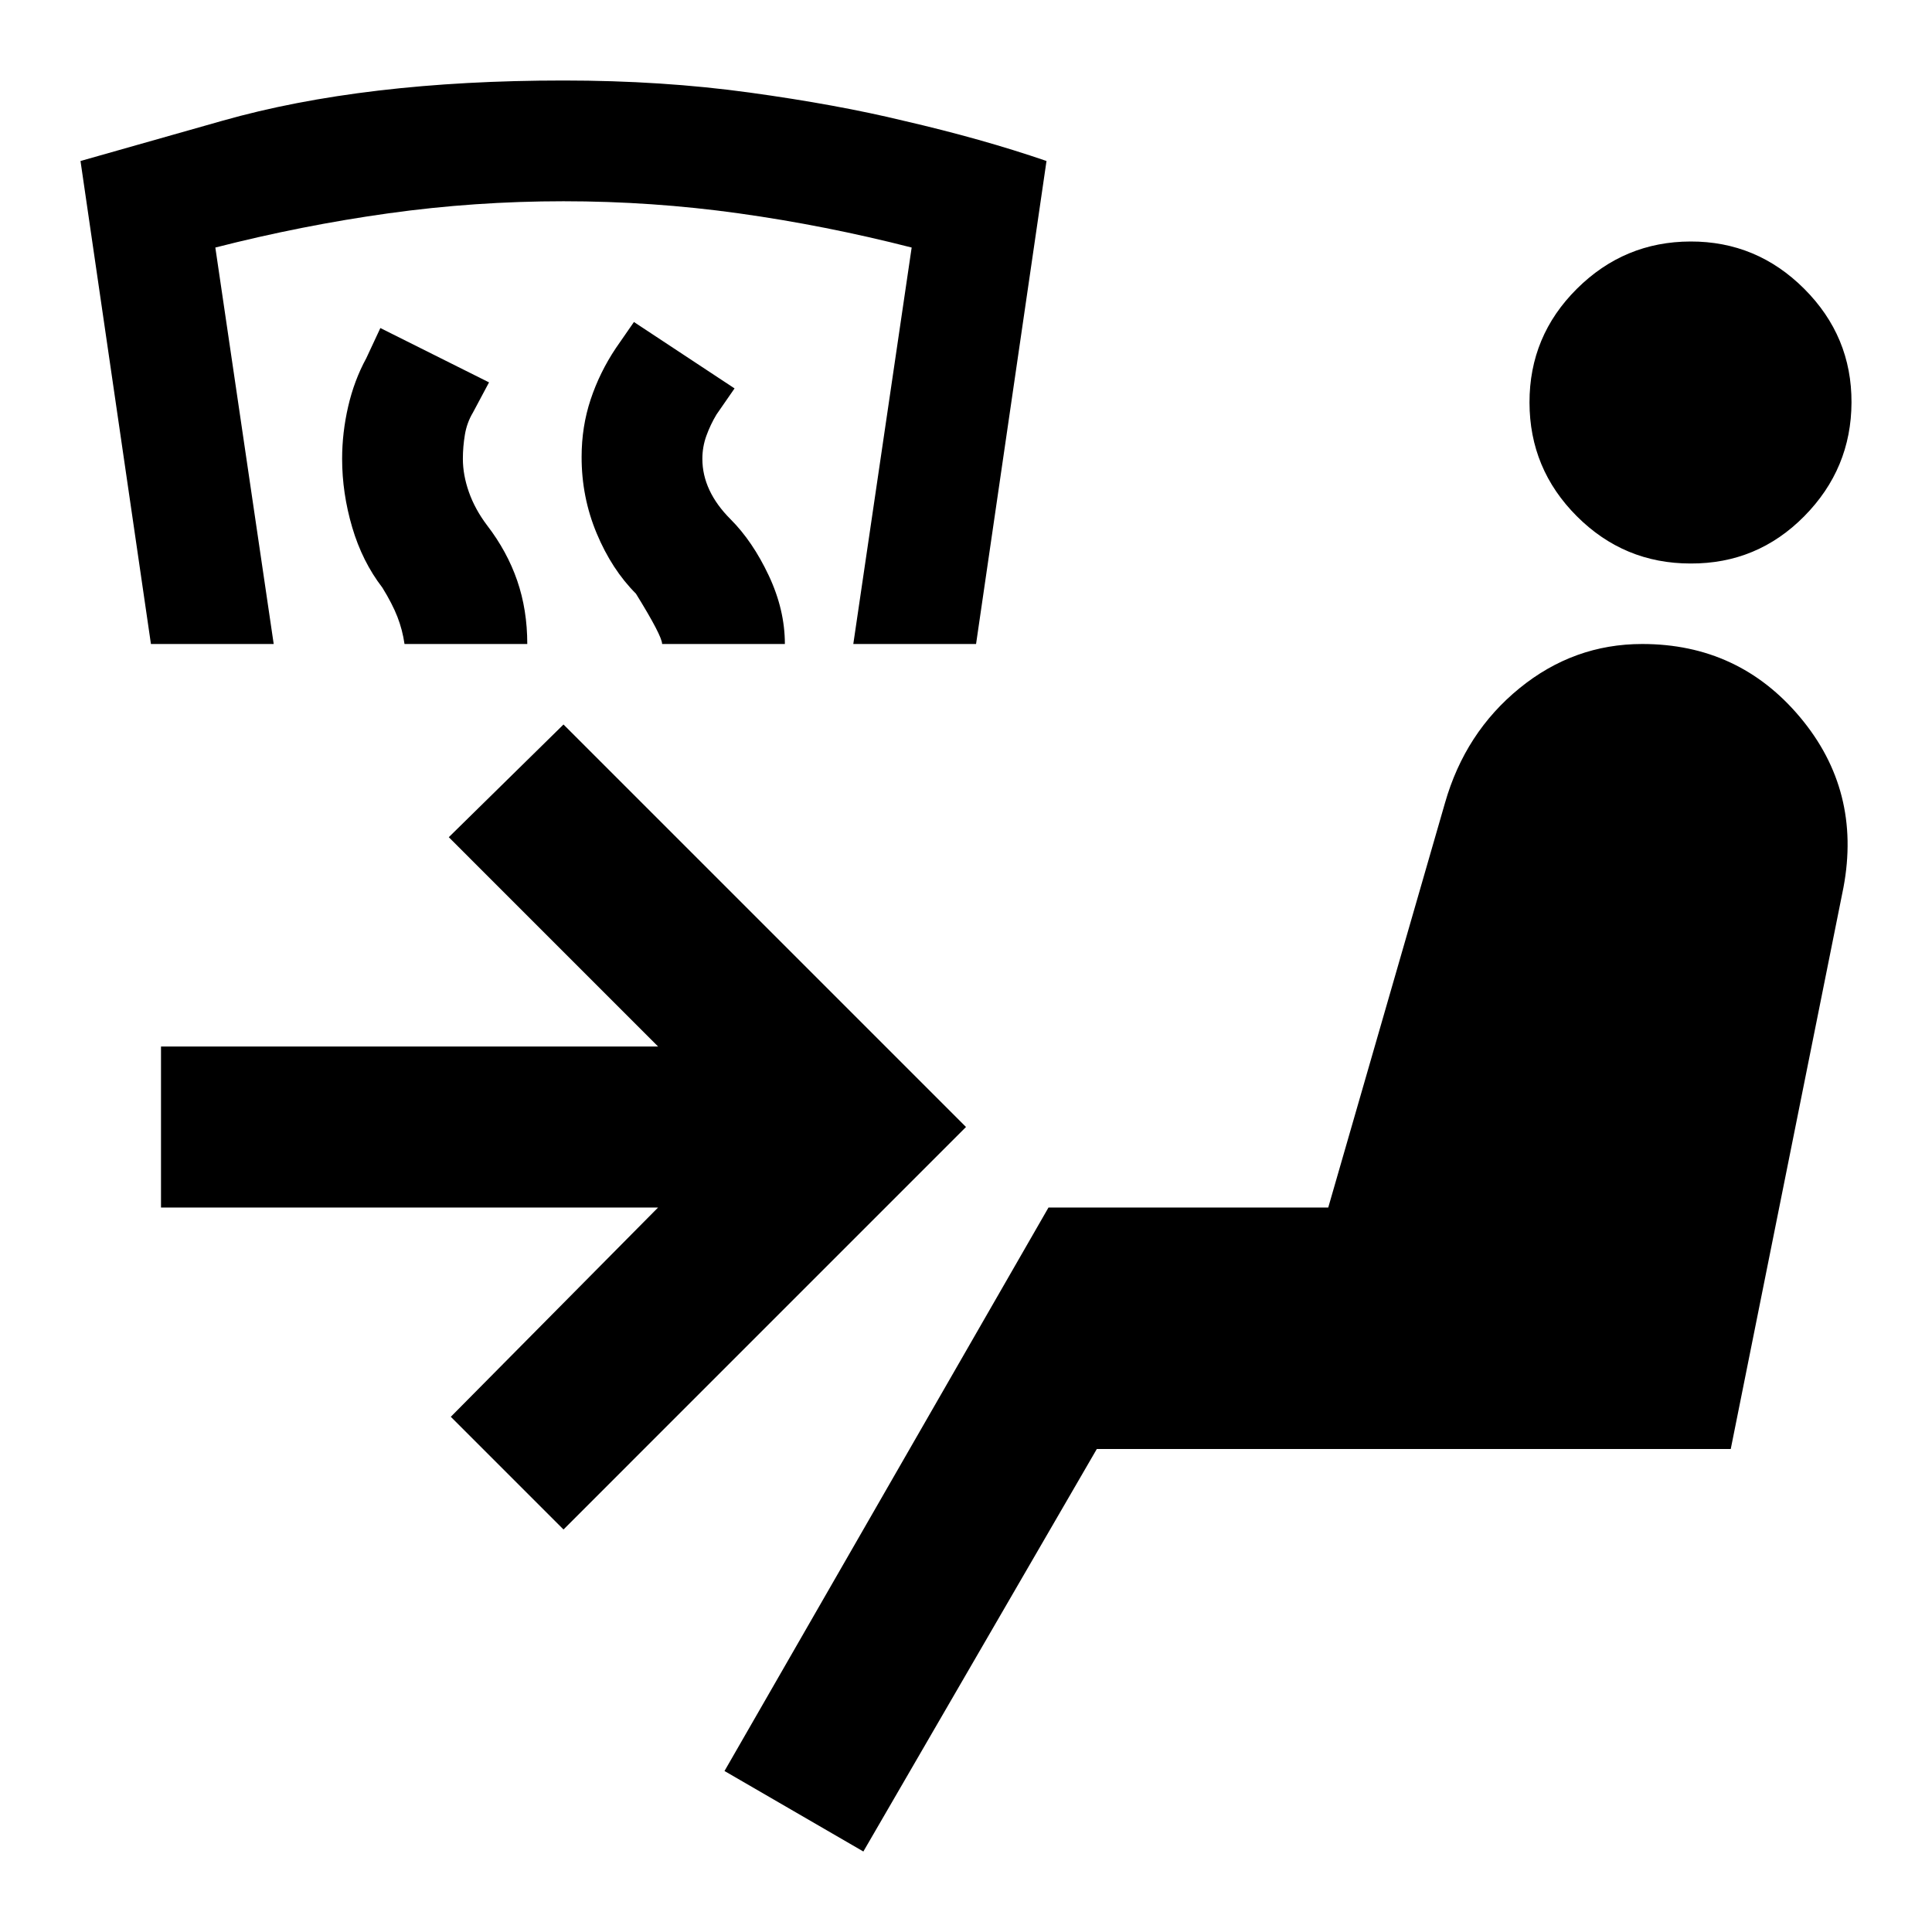
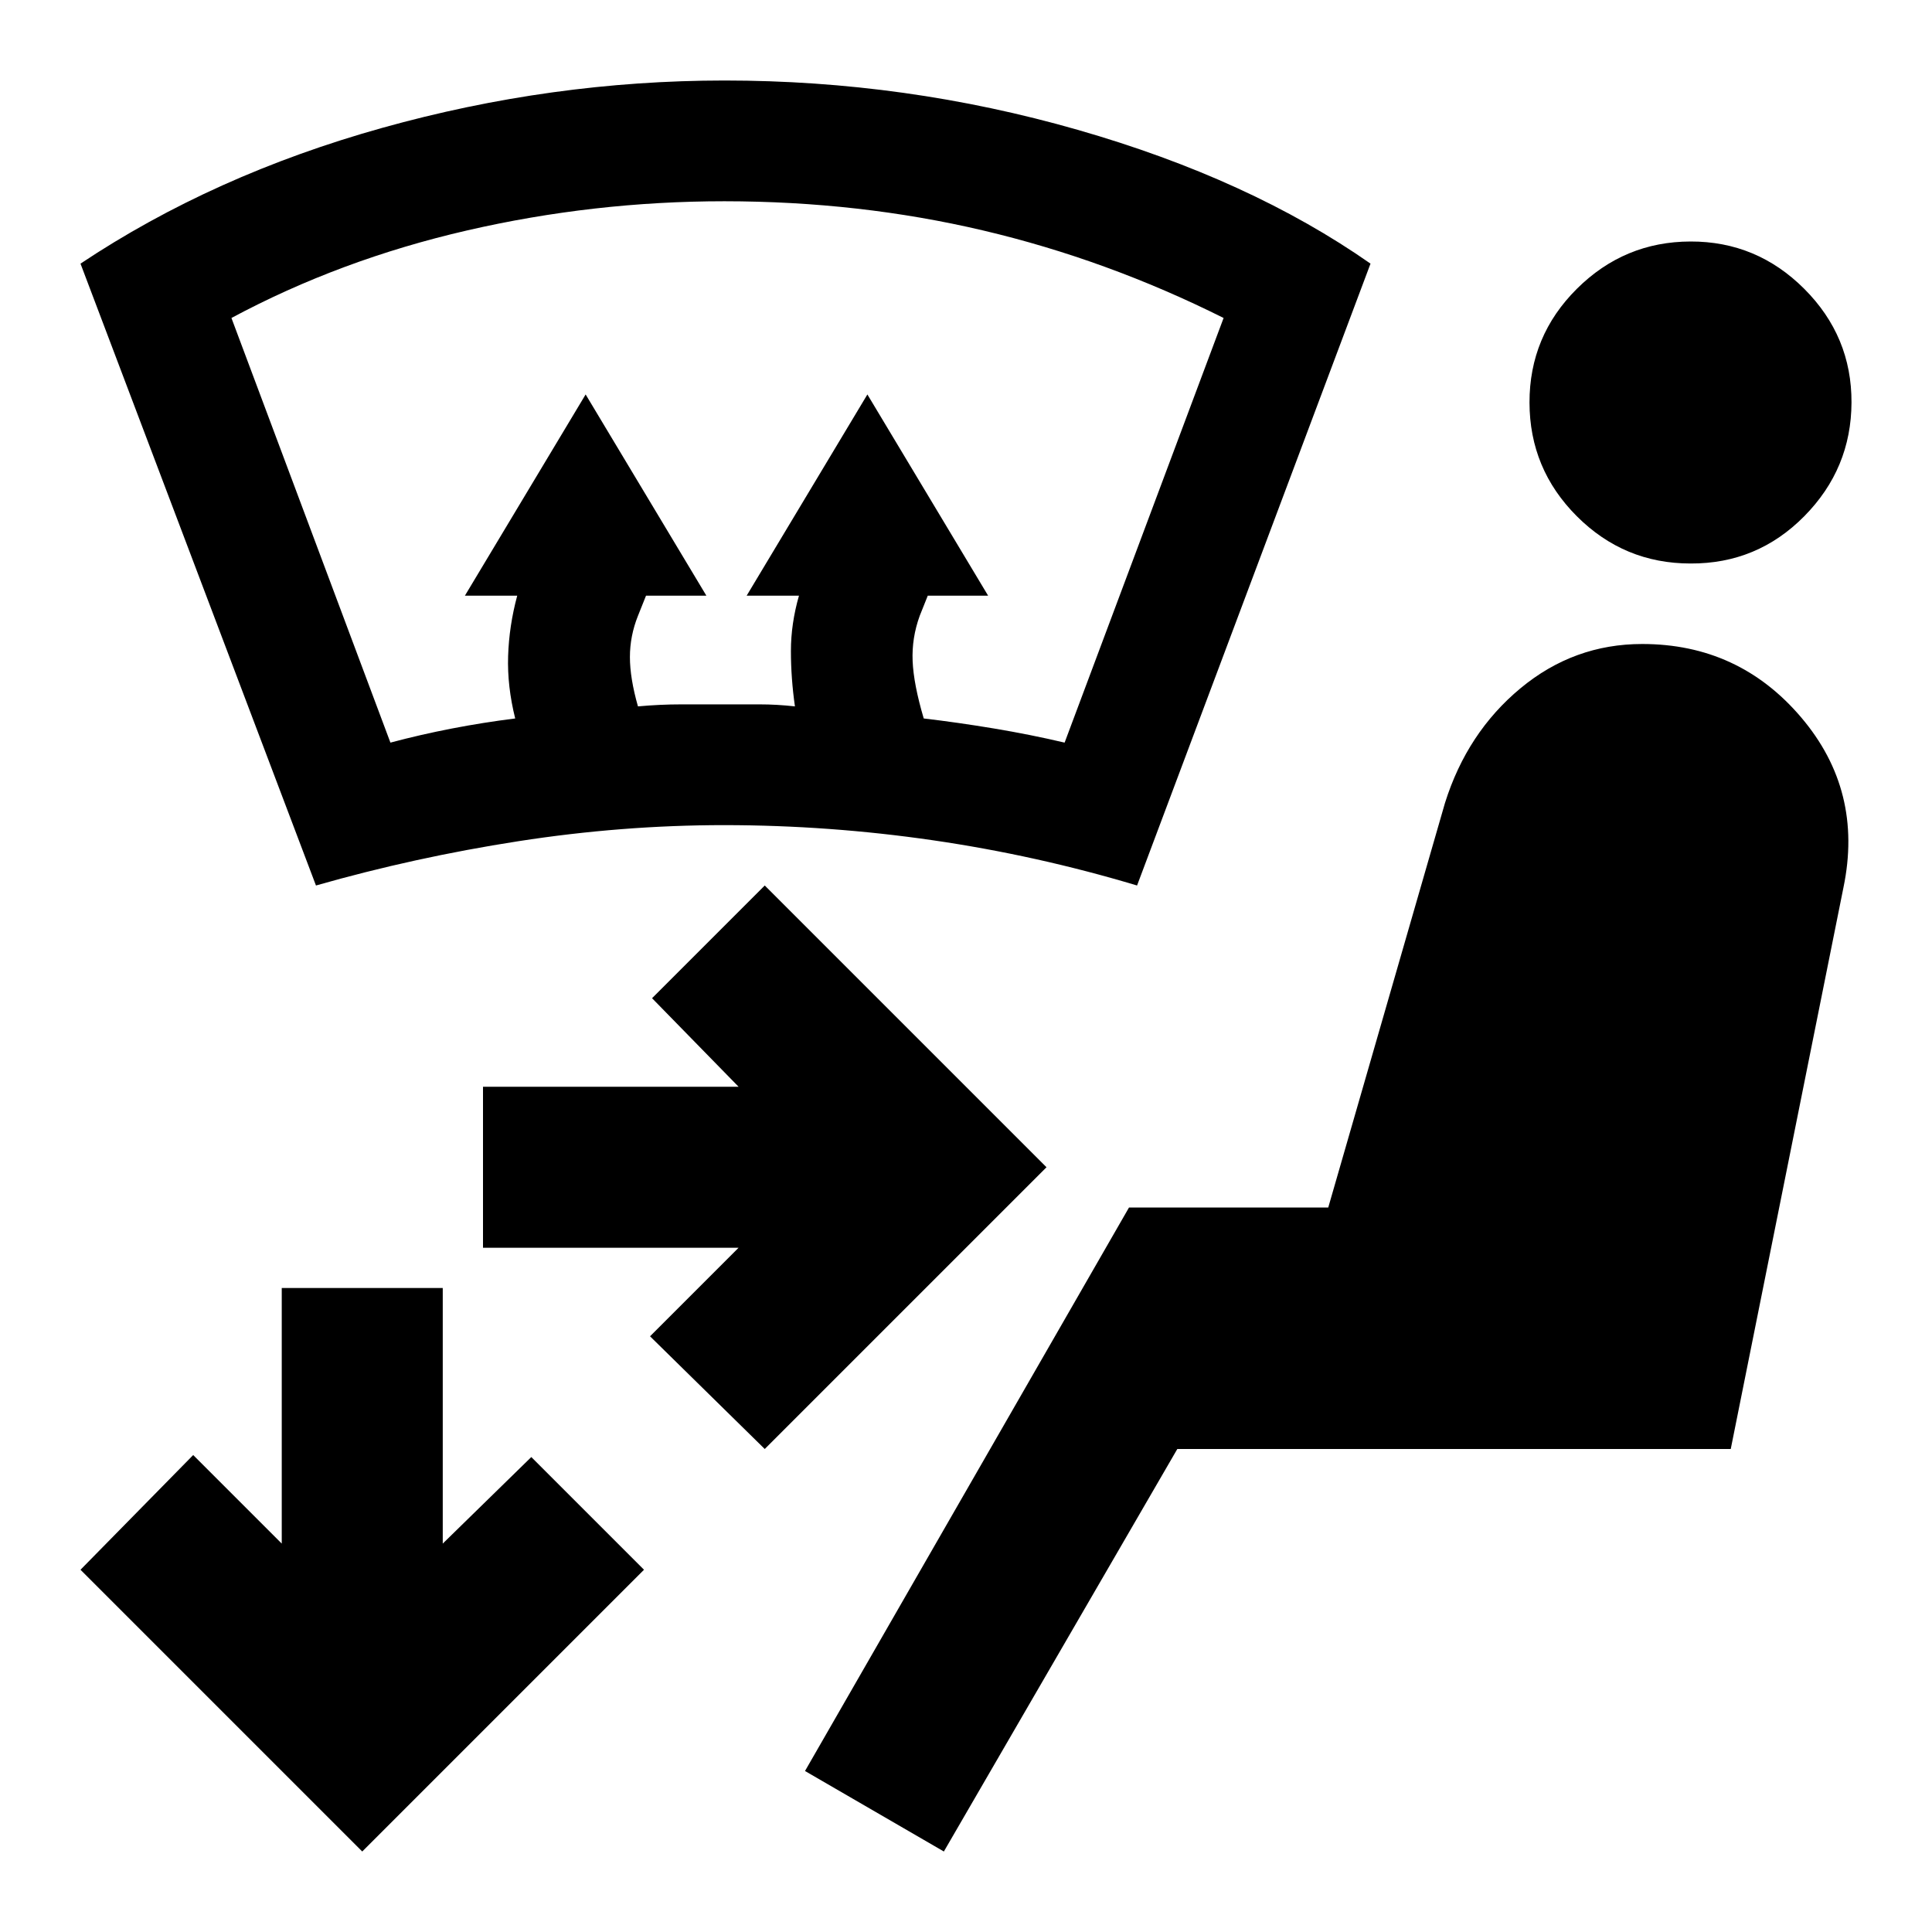
<svg xmlns="http://www.w3.org/2000/svg" viewBox="0 0 24 24">
-   <path fill="currentColor" d="M10.725 23L9 22l4.025-7H16.5l1.45-5.025q.25-.875.925-1.425T20.4 8q1.2 0 1.963.912t.537 2.113L21.5 18h-7.875zM21 7q-.825 0-1.412-.587T19 5t.588-1.412T21 3t1.413.588T23 5t-.587 1.413T21 7M5.025 8Q5 7.825 4.937 7.663T4.75 7.3q-.25-.325-.375-.75T4.25 5.7q0-.325.075-.65t.225-.6l.175-.375l1.35.675l-.2.375q-.075.125-.1.275t-.025.3q0 .2.075.413t.225.412q.25.325.375.688T6.55 8zm-3.15 0L1 2l1.763-.5Q4.525 1 7 1q1.225 0 2.313.15t1.912.35Q12.2 1.725 13 2l-.875 6H10.6l.725-4.925Q10.25 2.8 9.175 2.65T7 2.5t-2.175.15t-2.15.425L3.4 8zm6.35 0q0-.1-.325-.625q-.3-.3-.488-.75t-.187-.95q0-.375.112-.712t.313-.638L7.875 4l1.25.825l-.225.325q-.075.125-.125.263t-.05.287q0 .2.088.388t.262.362q.275.275.475.7t.2.85zM7 19l-1.4-1.4L8.175 15H2v-2h6.175l-2.6-2.6L7 9l5 5z" />
+   <path fill="currentColor" d="M4.5 23L1 19.5l1.4-1.425l1.1 1.1V16h2v3.175L6.6 18.1L8 19.5zm5-5l-1.425-1.4l1.1-1.1H6v-2h3.175L8.1 12.4L9.5 11l3.5 3.5zm-5.575-7L1 3.275q1.65-1.1 3.75-1.687T9 1q2.25 0 4.388.613t3.637 1.662L14.125 11q-1.25-.375-2.537-.562T9 10.25q-1.275 0-2.562.2T3.925 11m.925-1.775q.375-.1.763-.175t.787-.125q-.1-.4-.088-.775t.113-.75h-.65l1.5-2.5l1.5 2.5h-.75l-.1.25q-.1.25-.1.512t.1.613q.275-.025.537-.025h.975q.213 0 .438.025q-.05-.35-.05-.688t.1-.687h-.65l1.5-2.5l1.5 2.5h-.75l-.1.25q-.1.275-.088.562t.138.713q.425.05.875.125t.875.175L15.2 3.95q-1.45-.725-2.987-1.087T9 2.5q-1.625 0-3.2.363T2.875 3.95zM11.725 23L10 22l4.025-7H16.5l1.45-5.025q.275-.875.938-1.425T20.4 8q1.2 0 1.975.912t.525 2.113L21.5 18h-6.875zM21 7q-.825 0-1.412-.587T19 5t.588-1.412T21 3t1.413.588T23 5t-.587 1.413T21 7" />
</svg>
